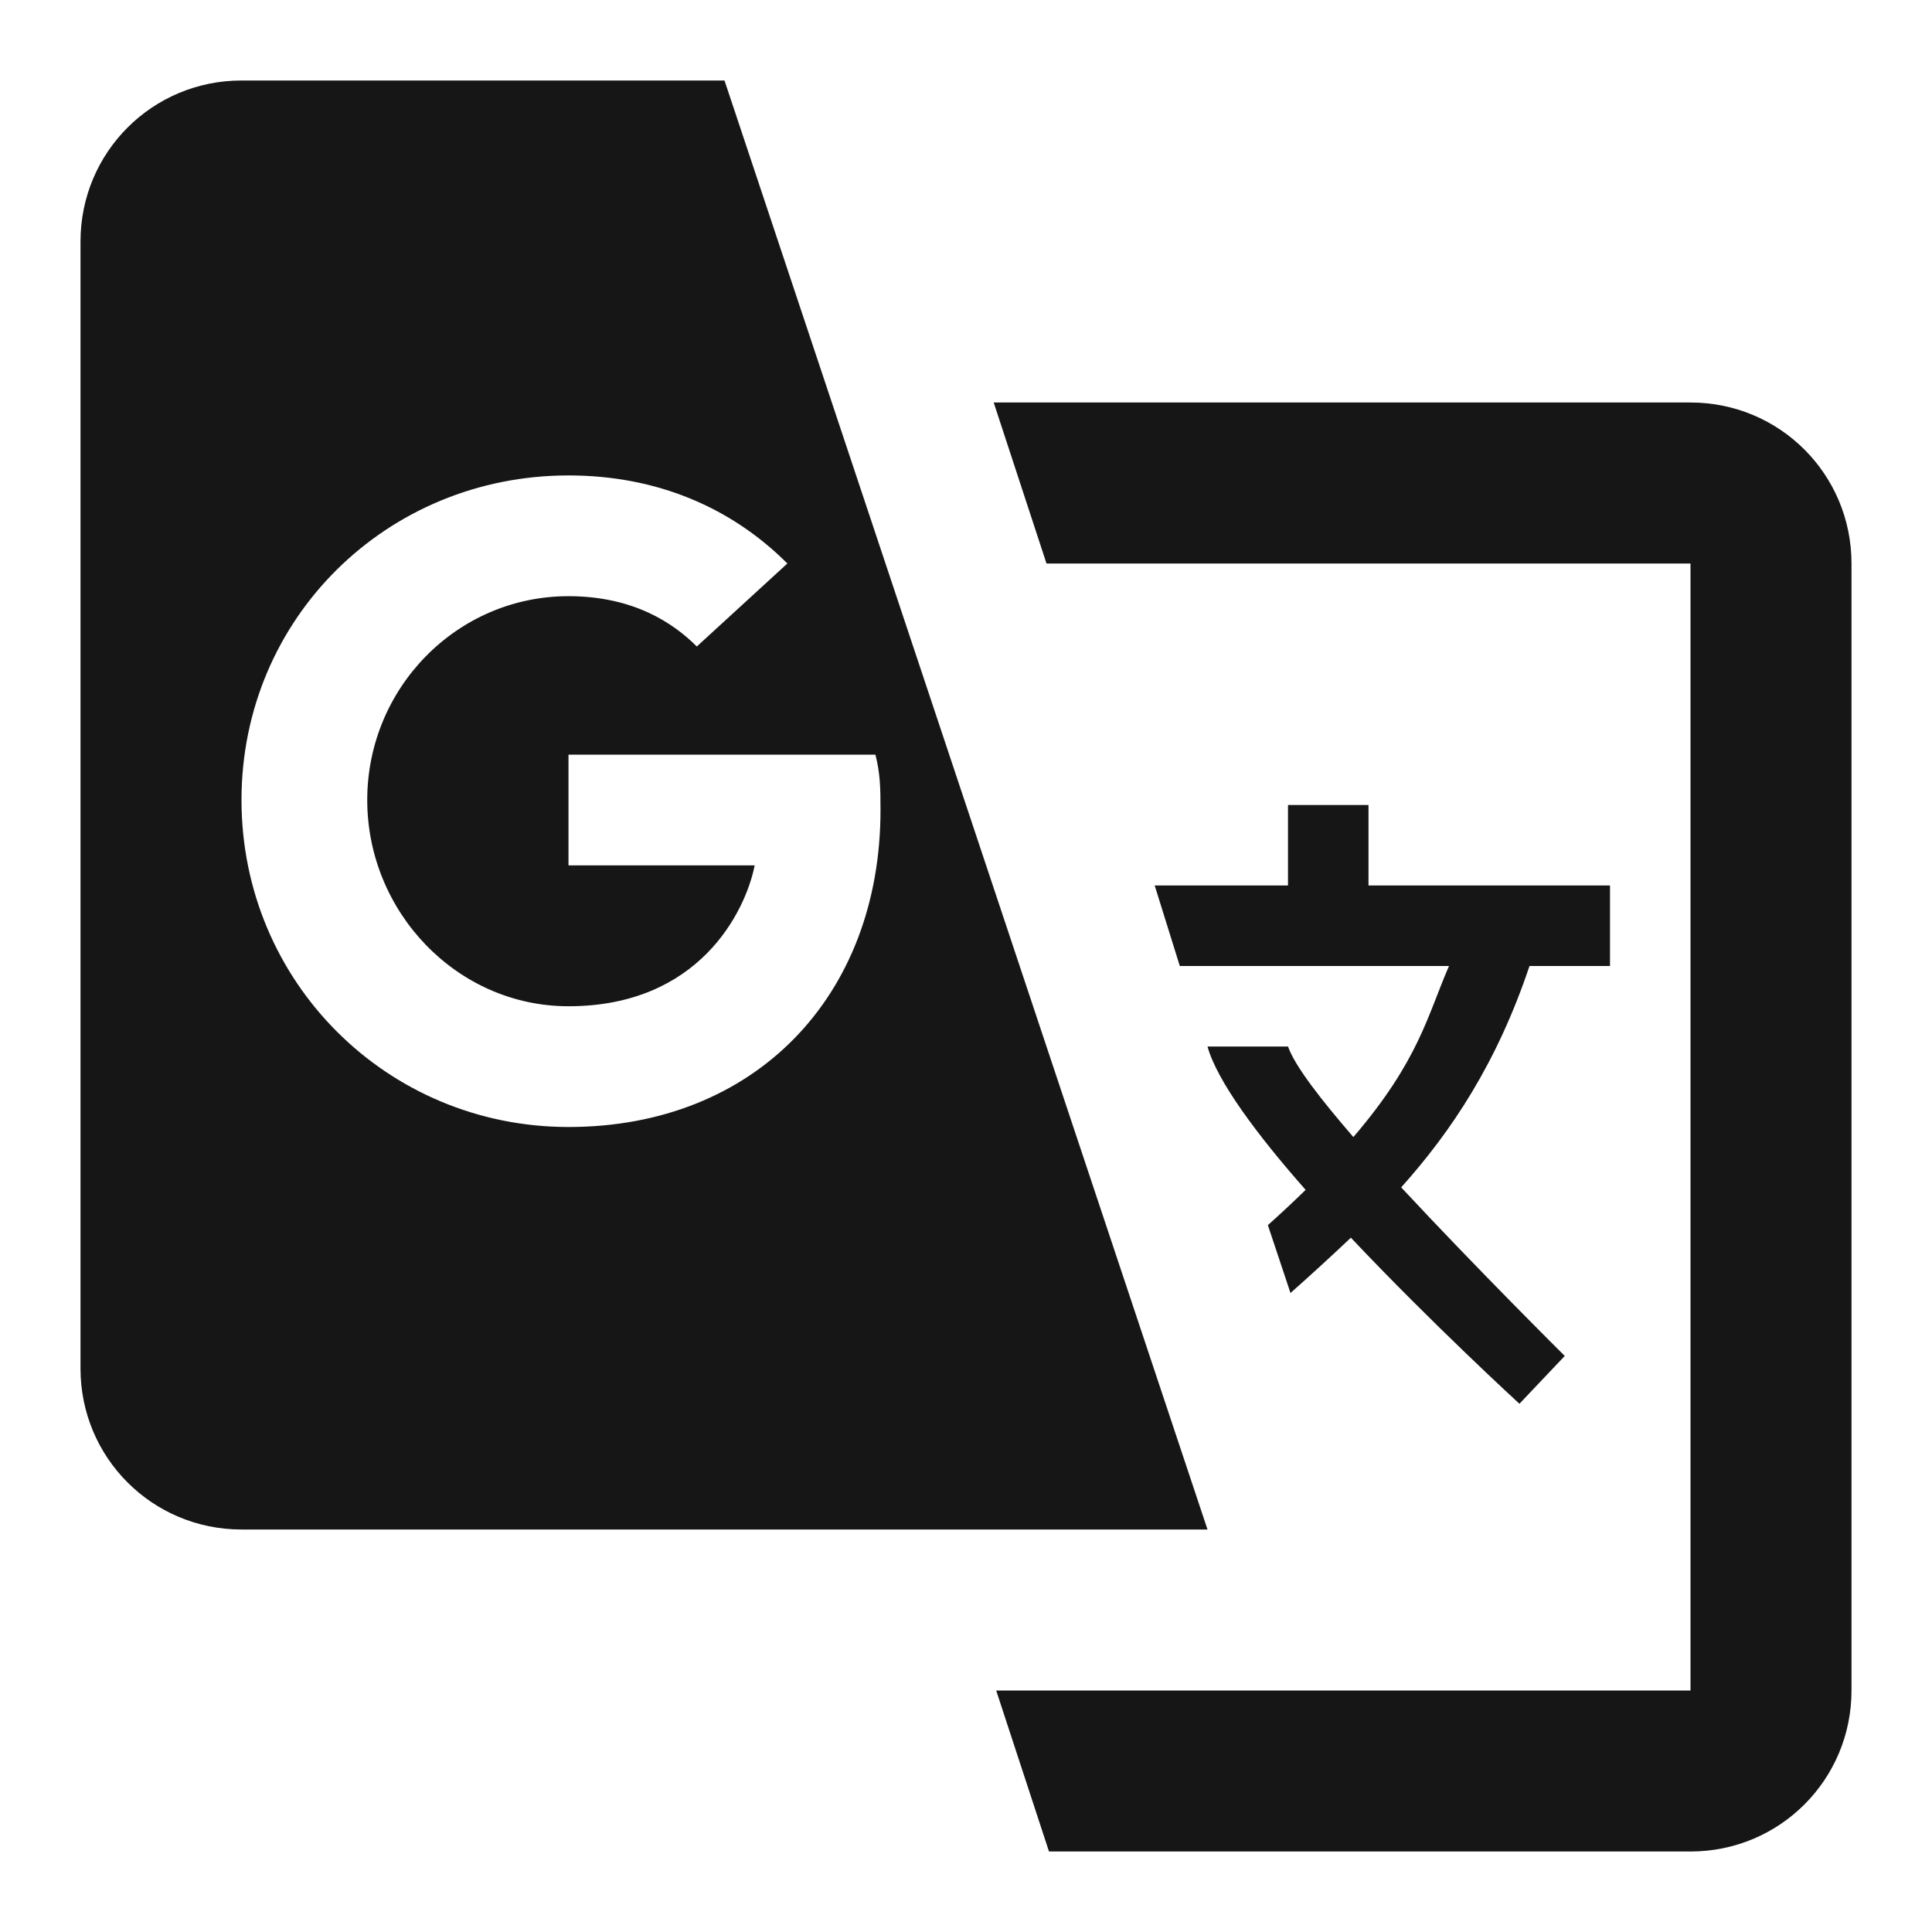
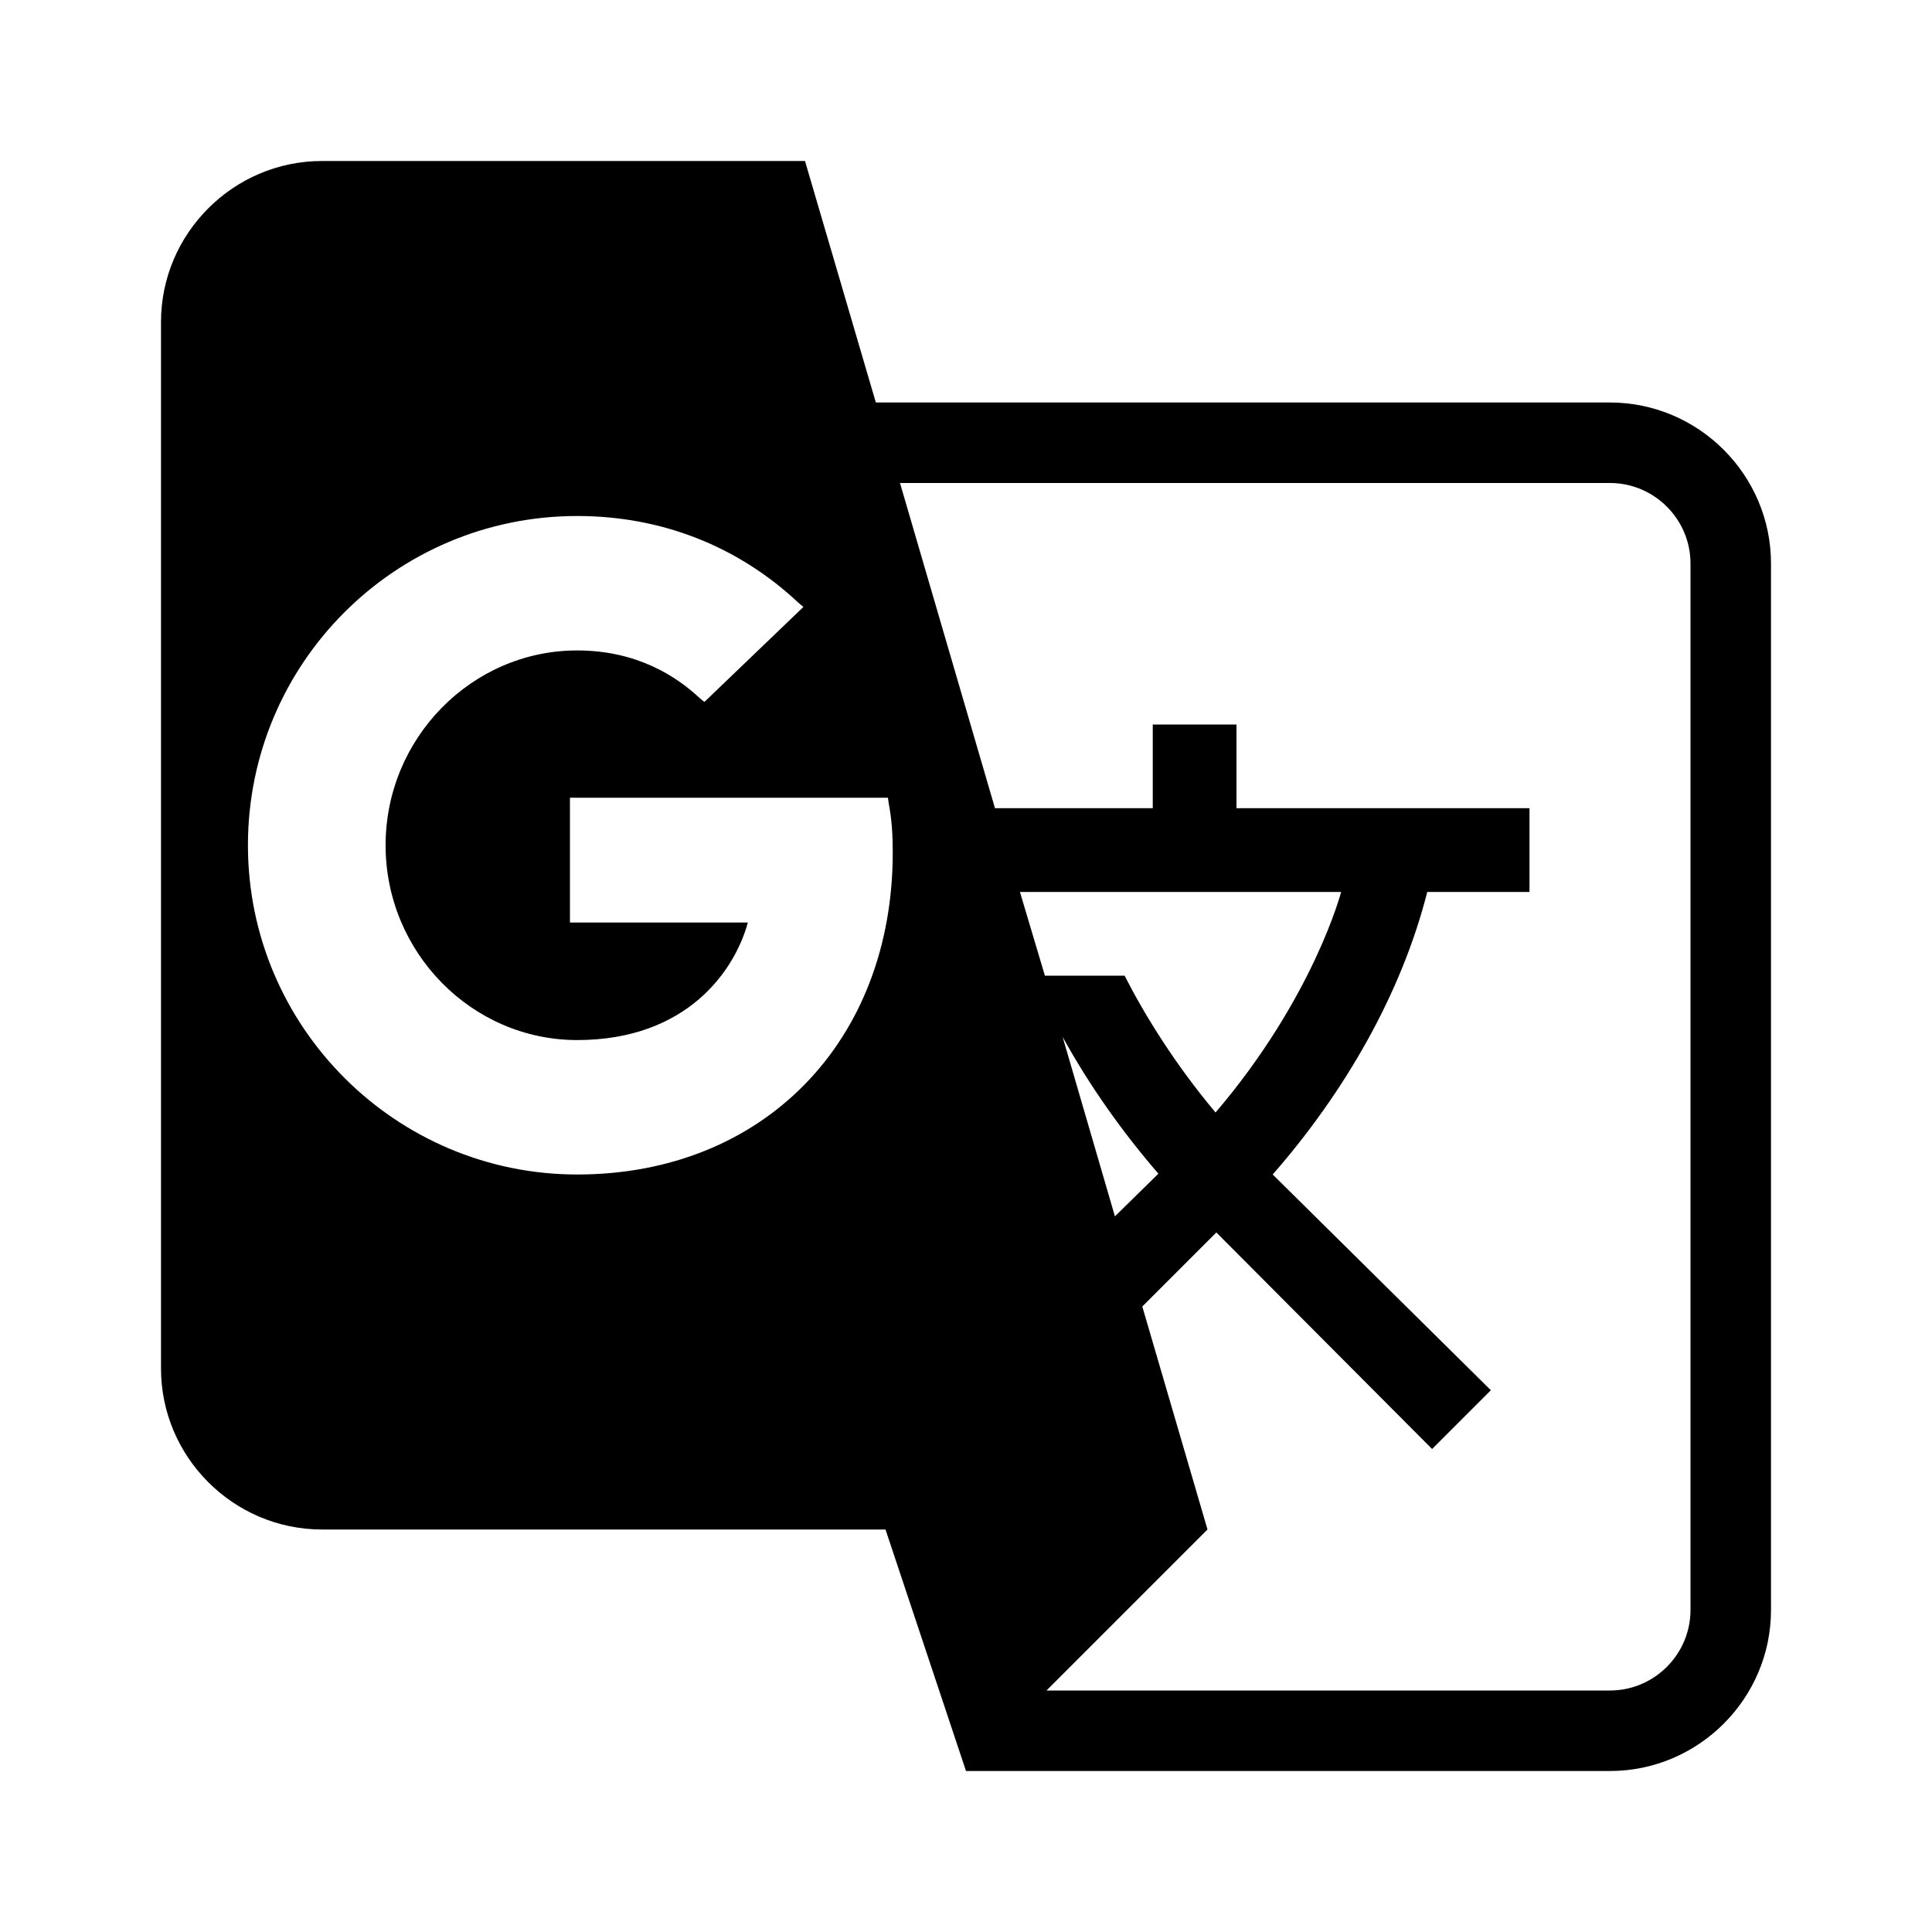
<svg xmlns="http://www.w3.org/2000/svg" version="1.1" baseProfile="full" width="24" height="24" viewBox="0 0 24.00 24.00" enable-background="new 0 0 24.00 24.00" xml:space="preserve">
-   <path fill="#161616" fill-opacity="1" stroke-width="1.333" stroke-linejoin="miter" d="M 3,1C 1.892,1 1,1.892 1,3L 1,17C 1,18.108 1.892,19 3,19L 15,19L 9,1L 3,1 Z M 12.344,5L 13,7L 21,7L 21,21L 12.375,21L 13.031,23L 21,23C 22.108,23 23,22.108 23,21L 23,7C 23,5.892 22.108,5 21,5L 12.344,5 Z M 7.062,5.906C 8.162,5.906 9.087,6.306 9.781,7L 8.656,8.031C 8.367,7.742 7.872,7.406 7.062,7.406C 5.674,7.406 4.562,8.549 4.562,9.938C 4.562,11.326 5.674,12.5 7.062,12.5C 8.682,12.5 9.259,11.329 9.375,10.75L 7.062,10.75L 7.062,9.375L 10.875,9.375C 10.933,9.606 10.938,9.773 10.938,10.062C 10.938,12.377 9.377,14 7.062,14C 4.806,14 3,12.194 3,9.938C 3,7.681 4.806,5.906 7.062,5.906 Z M 16,10L 16,11L 14.344,11L 14.656,12L 18,12C 17.733,12.612 17.628,13.173 16.812,14.125C 16.41,13.659 16.088,13.248 16,13L 15,13C 15.118,13.428 15.617,14.099 16.219,14.781C 16.085,14.912 15.911,15.076 15.75,15.219L 16.031,16.062C 16.284,15.838 16.534,15.609 16.781,15.375C 17.799,16.453 18.875,17.438 18.875,17.438L 19.438,16.844C 19.438,16.844 18.37,15.785 17.406,14.75C 18.035,14.048 18.597,13.201 19,12L 20,12L 20,11L 17,11L 17,10L 16,10 Z " />
+   <path fill="#000000" fill-opacity="1" stroke-width="1.333" stroke-linejoin="miter" d="M 20,5L 10.88,5L 10,2L 4,2C 2.9,2 2,2.9 2,4L 2,17C 2,18.1 2.9,19 4,19L 11,19L 12,22L 20,22C 21.1,22 22,21.1 22,20L 22,7C 22,5.9 21.1,5 20,5 Z M 7.17,14.59C 4.92,14.59 3.08,12.76 3.08,10.5C 3.08,8.24 4.91,6.41 7.17,6.41C 8.21,6.41 9.16,6.78 9.91,7.48L 9.98,7.54L 8.75,8.72L 8.69,8.67C 8.4,8.4 7.91,8.08 7.17,8.08C 5.86,8.08 4.79,9.17 4.79,10.5C 4.79,11.83 5.86,12.92 7.17,12.92C 8.54,12.92 9.13,12.05 9.29,11.46L 7.08,11.46L 7.08,9.91L 11.03,9.91L 11.04,9.98C 11.08,10.19 11.09,10.38 11.09,10.59C 11.09,12.94 9.48,14.59 7.17,14.59 Z M 13.2,12.88C 13.53,13.48 13.94,14.06 14.39,14.58L 13.85,15.11L 13.2,12.88 Z M 13.97,12.12L 12.98,12.12L 12.67,11.08L 16.66,11.08C 16.66,11.08 16.32,12.39 15.1,13.82C 14.58,13.2 14.21,12.59 13.97,12.12 Z M 21,20C 21,20.55 20.55,21 20,21L 13,21L 15,19L 14.19,16.23L 15.11,15.31L 17.79,18L 18.52,17.27L 15.81,14.59C 16.71,13.56 17.41,12.34 17.73,11.08L 19,11.08L 19,10.04L 15.36,10.04L 15.36,9L 14.32,9L 14.32,10.04L 12.36,10.04L 11.18,6L 20,6C 20.55,6 21,6.45 21,7L 21,20 Z " />
</svg>
